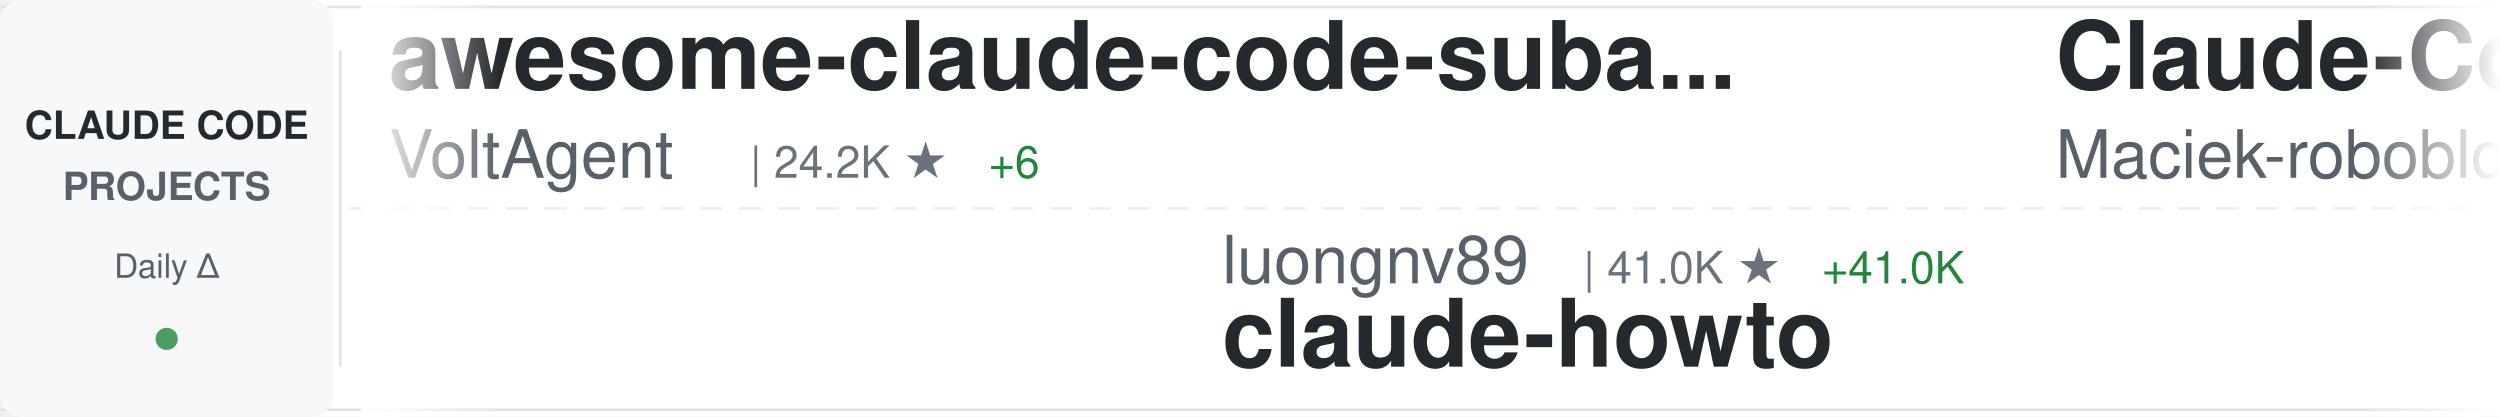
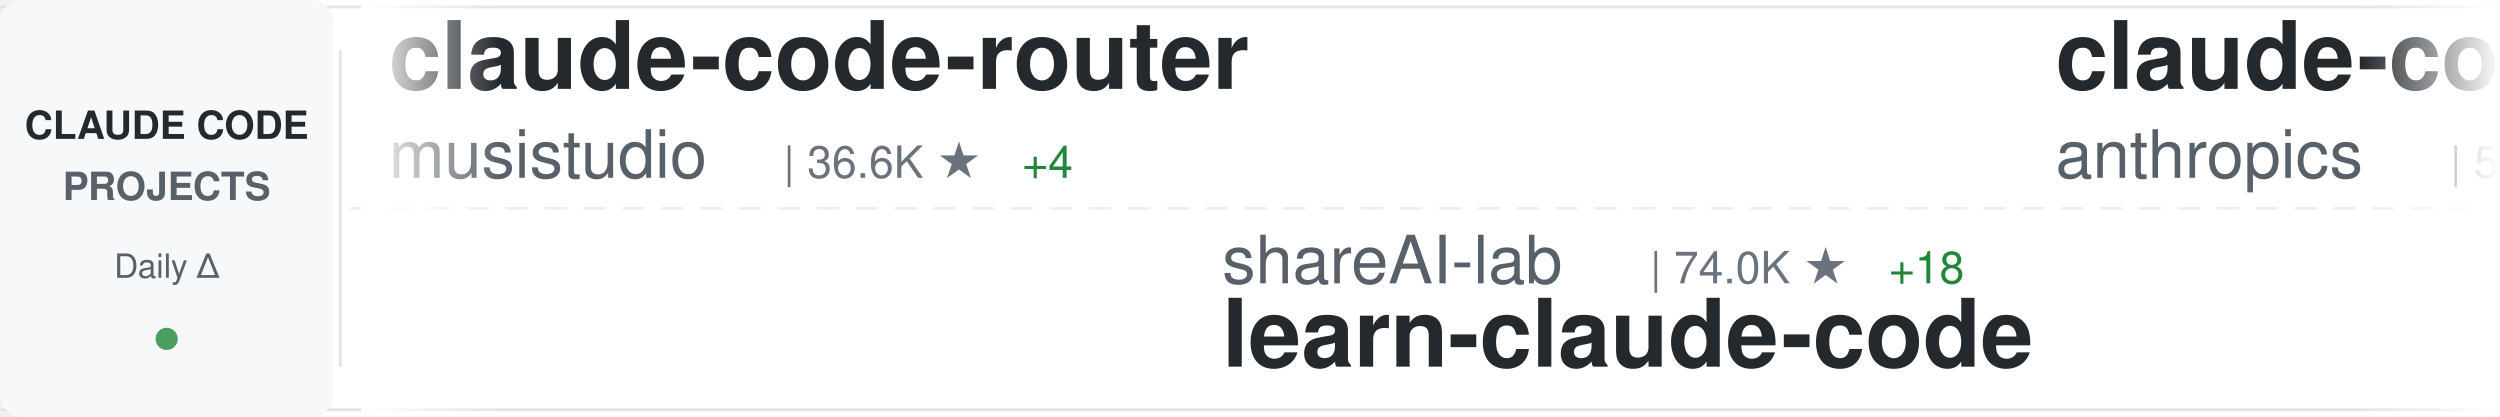
<svg xmlns="http://www.w3.org/2000/svg" width="900" height="150">
  <defs>
    <linearGradient id="awesomeLeftFade" x1="0%" y1="0%" x2="100%" y2="0%">
      <stop offset="0%" style="stop-color:#ffffff;stop-opacity:1" />
      <stop offset="100%" style="stop-color:#ffffff;stop-opacity:0" />
    </linearGradient>
    <linearGradient id="awesomeRightFade" x1="0%" y1="0%" x2="100%" y2="0%">
      <stop offset="0%" style="stop-color:#ffffff;stop-opacity:0" />
      <stop offset="100%" style="stop-color:#ffffff;stop-opacity:1" />
    </linearGradient>
  </defs>
  <rect width="900" height="150" fill="#ffffff" rx="8" />
  <rect x="0" y="2" width="900" height="1" fill="#e1e4e8" />
  <rect x="0" y="147" width="900" height="1" fill="#e1e4e8" />
  <line x1="0" y1="75" x2="900" y2="75" stroke="#e1e4e8" stroke-width="1" stroke-dasharray="8 6" opacity="0.6" />
  <rect x="0" y="0" width="120" height="150" fill="#f6f8fa" rx="8" />
  <text x="60" y="50" font-family="-apple-system, BlinkMacSystemFont, 'Segoe UI', Helvetica, Arial, sans-serif" font-size="14" font-weight="600" fill="#24292e" text-anchor="middle">CLAUDE CODE</text>
  <text x="60" y="72" font-family="-apple-system, BlinkMacSystemFont, 'Segoe UI', Helvetica, Arial, sans-serif" font-size="14" font-weight="600" fill="#586069" text-anchor="middle">PROJECTS</text>
  <text x="60" y="100" font-family="-apple-system, BlinkMacSystemFont, 'Segoe UI', Helvetica, Arial, sans-serif" font-size="12" font-weight="500" fill="#586069" text-anchor="middle">Daily Δ</text>
  <circle cx="60" cy="122" r="4" fill="#22863a" opacity="0.8" />
  <rect x="122" y="18" width="1" height="114" fill="#e1e4e8" />
  <clipPath id="awesomeTickerClip">
    <rect x="130" y="0" width="770" height="150" />
  </clipPath>
  <g clip-path="url(#awesomeTickerClip)">
    <g id="awesomeTickerItems">
      <animateTransform attributeName="transform" attributeType="XML" type="translate" from="0 0" to="-3000 0" dur="54s" repeatCount="indefinite" />
      <g transform="translate(0, 0)">
-         <text x="140" y="32" font-family="-apple-system, BlinkMacSystemFont, 'Segoe UI', Helvetica, Arial, sans-serif" font-size="34" font-weight="600" fill="#24292e">awesome-claude-code-suba...</text>
-         <text x="140" y="64" font-family="-apple-system, BlinkMacSystemFont, 'Segoe UI', Helvetica, Arial, sans-serif" font-size="24" font-weight="400" fill="#586069">VoltAgent</text>
-         <text x="270" y="64" font-family="-apple-system, BlinkMacSystemFont, 'Segoe UI', Helvetica, Arial, sans-serif" font-size="16" font-weight="500" fill="#6a737d">| 24.2K ★</text>
-         <text x="356" y="64" font-family="-apple-system, BlinkMacSystemFont, 'Segoe UI', Helvetica, Arial, sans-serif" font-size="16" font-weight="500" fill="#22863a"> +6</text>
+         <text x="140" y="32" font-family="-apple-system, BlinkMacSystemFont, 'Segoe UI', Helvetica, Arial, sans-serif" font-size="34" font-weight="600" fill="#24292e">claude-code-router</text>
+         <text x="140" y="64" font-family="-apple-system, BlinkMacSystemFont, 'Segoe UI', Helvetica, Arial, sans-serif" font-size="24" font-weight="400" fill="#586069">musistudio</text>
+         <text x="282" y="64" font-family="-apple-system, BlinkMacSystemFont, 'Segoe UI', Helvetica, Arial, sans-serif" font-size="16" font-weight="500" fill="#6a737d">| 36.6K ★</text>
+         <text x="368" y="64" font-family="-apple-system, BlinkMacSystemFont, 'Segoe UI', Helvetica, Arial, sans-serif" font-size="16" font-weight="500" fill="#22863a"> +4</text>
      </g>
      <g transform="translate(300, 0)">
-         <text x="140" y="102" font-family="-apple-system, BlinkMacSystemFont, 'Segoe UI', Helvetica, Arial, sans-serif" font-size="24" font-weight="400" fill="#586069">luongnv89</text>
-         <text x="270" y="102" font-family="-apple-system, BlinkMacSystemFont, 'Segoe UI', Helvetica, Arial, sans-serif" font-size="16" font-weight="500" fill="#6a737d">| 41.0K ★</text>
-         <text x="356" y="102" font-family="-apple-system, BlinkMacSystemFont, 'Segoe UI', Helvetica, Arial, sans-serif" font-size="16" font-weight="500" fill="#22863a"> +41.0K</text>
-         <text x="140" y="132" font-family="-apple-system, BlinkMacSystemFont, 'Segoe UI', Helvetica, Arial, sans-serif" font-size="34" font-weight="600" fill="#24292e">claude-howto</text>
+         <text x="140" y="102" font-family="-apple-system, BlinkMacSystemFont, 'Segoe UI', Helvetica, Arial, sans-serif" font-size="24" font-weight="400" fill="#586069">shareAI-lab</text>
+         <text x="294" y="102" font-family="-apple-system, BlinkMacSystemFont, 'Segoe UI', Helvetica, Arial, sans-serif" font-size="16" font-weight="500" fill="#6a737d">| 74.0K ★</text>
+         <text x="380" y="102" font-family="-apple-system, BlinkMacSystemFont, 'Segoe UI', Helvetica, Arial, sans-serif" font-size="16" font-weight="500" fill="#22863a"> +18</text>
+         <text x="140" y="132" font-family="-apple-system, BlinkMacSystemFont, 'Segoe UI', Helvetica, Arial, sans-serif" font-size="34" font-weight="600" fill="#24292e">learn-claude-code</text>
      </g>
      <g transform="translate(600, 0)">
-         <text x="140" y="32" font-family="-apple-system, BlinkMacSystemFont, 'Segoe UI', Helvetica, Arial, sans-serif" font-size="34" font-weight="600" fill="#24292e">Claude-Code-Usage-Monito...</text>
-         <text x="140" y="64" font-family="-apple-system, BlinkMacSystemFont, 'Segoe UI', Helvetica, Arial, sans-serif" font-size="24" font-weight="400" fill="#586069">Maciek-roboblog</text>
-         <text x="342" y="64" font-family="-apple-system, BlinkMacSystemFont, 'Segoe UI', Helvetica, Arial, sans-serif" font-size="16" font-weight="500" fill="#6a737d">| 8.6K ★</text>
-         <text x="419" y="64" font-family="-apple-system, BlinkMacSystemFont, 'Segoe UI', Helvetica, Arial, sans-serif" font-size="16" font-weight="500" fill="#22863a"> +1</text>
+         <text x="140" y="32" font-family="-apple-system, BlinkMacSystemFont, 'Segoe UI', Helvetica, Arial, sans-serif" font-size="34" font-weight="600" fill="#24292e">claude-code-security-rev...</text>
+         <text x="140" y="64" font-family="-apple-system, BlinkMacSystemFont, 'Segoe UI', Helvetica, Arial, sans-serif" font-size="24" font-weight="400" fill="#586069">anthropics</text>
+         <text x="282" y="64" font-family="-apple-system, BlinkMacSystemFont, 'Segoe UI', Helvetica, Arial, sans-serif" font-size="16" font-weight="500" fill="#6a737d">| 5.9K ★</text>
+         <text x="359" y="64" font-family="-apple-system, BlinkMacSystemFont, 'Segoe UI', Helvetica, Arial, sans-serif" font-size="16" font-weight="500" fill="#cb2431"> -1</text>
      </g>
      <g transform="translate(900, 0)">
-         <text x="140" y="102" font-family="-apple-system, BlinkMacSystemFont, 'Segoe UI', Helvetica, Arial, sans-serif" font-size="24" font-weight="400" fill="#586069">Donchitos</text>
-         <text x="270" y="102" font-family="-apple-system, BlinkMacSystemFont, 'Segoe UI', Helvetica, Arial, sans-serif" font-size="16" font-weight="500" fill="#6a737d">| 23.8K ★</text>
-         <text x="356" y="102" font-family="-apple-system, BlinkMacSystemFont, 'Segoe UI', Helvetica, Arial, sans-serif" font-size="16" font-weight="500" fill="#22863a"> +3</text>
-         <text x="140" y="132" font-family="-apple-system, BlinkMacSystemFont, 'Segoe UI', Helvetica, Arial, sans-serif" font-size="34" font-weight="600" fill="#24292e">Claude-Code-Game-Studios</text>
+         <text x="140" y="102" font-family="-apple-system, BlinkMacSystemFont, 'Segoe UI', Helvetica, Arial, sans-serif" font-size="24" font-weight="400" fill="#586069">VILA-Lab</text>
+         <text x="258" y="102" font-family="-apple-system, BlinkMacSystemFont, 'Segoe UI', Helvetica, Arial, sans-serif" font-size="16" font-weight="500" fill="#6a737d">| 2.0K ★</text>
+         <text x="140" y="132" font-family="-apple-system, BlinkMacSystemFont, 'Segoe UI', Helvetica, Arial, sans-serif" font-size="34" font-weight="600" fill="#24292e">Dive-into-Claude-Code</text>
      </g>
      <g transform="translate(1200, 0)">
-         <text x="140" y="32" font-family="-apple-system, BlinkMacSystemFont, 'Segoe UI', Helvetica, Arial, sans-serif" font-size="34" font-weight="600" fill="#24292e">claude-code-rev</text>
-         <text x="140" y="64" font-family="-apple-system, BlinkMacSystemFont, 'Segoe UI', Helvetica, Arial, sans-serif" font-size="24" font-weight="400" fill="#586069">oboard</text>
-         <text x="234" y="64" font-family="-apple-system, BlinkMacSystemFont, 'Segoe UI', Helvetica, Arial, sans-serif" font-size="16" font-weight="500" fill="#6a737d">| 3.3K ★</text>
+         <text x="140" y="32" font-family="-apple-system, BlinkMacSystemFont, 'Segoe UI', Helvetica, Arial, sans-serif" font-size="34" font-weight="600" fill="#24292e">claude-code-cheat-sheet</text>
+         <text x="140" y="64" font-family="-apple-system, BlinkMacSystemFont, 'Segoe UI', Helvetica, Arial, sans-serif" font-size="24" font-weight="400" fill="#586069">Njengah</text>
+         <text x="246" y="64" font-family="-apple-system, BlinkMacSystemFont, 'Segoe UI', Helvetica, Arial, sans-serif" font-size="16" font-weight="500" fill="#6a737d">| 1.9K ★</text>
      </g>
      <g transform="translate(1500, 0)">
-         <text x="140" y="102" font-family="-apple-system, BlinkMacSystemFont, 'Segoe UI', Helvetica, Arial, sans-serif" font-size="24" font-weight="400" fill="#586069">wanshuiyin</text>
-         <text x="282" y="102" font-family="-apple-system, BlinkMacSystemFont, 'Segoe UI', Helvetica, Arial, sans-serif" font-size="16" font-weight="500" fill="#6a737d">| 14.6K ★</text>
-         <text x="368" y="102" font-family="-apple-system, BlinkMacSystemFont, 'Segoe UI', Helvetica, Arial, sans-serif" font-size="16" font-weight="500" fill="#22863a"> +8</text>
-         <text x="140" y="132" font-family="-apple-system, BlinkMacSystemFont, 'Segoe UI', Helvetica, Arial, sans-serif" font-size="34" font-weight="600" fill="#24292e">Auto-claude-code-researc...</text>
+         <text x="140" y="102" font-family="-apple-system, BlinkMacSystemFont, 'Segoe UI', Helvetica, Arial, sans-serif" font-size="24" font-weight="400" fill="#586069">feiskyer</text>
+         <text x="258" y="102" font-family="-apple-system, BlinkMacSystemFont, 'Segoe UI', Helvetica, Arial, sans-serif" font-size="16" font-weight="500" fill="#6a737d">| 1.6K ★</text>
+         <text x="335" y="102" font-family="-apple-system, BlinkMacSystemFont, 'Segoe UI', Helvetica, Arial, sans-serif" font-size="16" font-weight="500" fill="#cb2431"> -1</text>
+         <text x="140" y="132" font-family="-apple-system, BlinkMacSystemFont, 'Segoe UI', Helvetica, Arial, sans-serif" font-size="34" font-weight="600" fill="#24292e">claude-code-settings</text>
      </g>
      <g transform="translate(1800, 0)">
-         <text x="140" y="32" font-family="-apple-system, BlinkMacSystemFont, 'Segoe UI', Helvetica, Arial, sans-serif" font-size="34" font-weight="600" fill="#24292e">awesome-claude-code-tool...</text>
-         <text x="140" y="64" font-family="-apple-system, BlinkMacSystemFont, 'Segoe UI', Helvetica, Arial, sans-serif" font-size="24" font-weight="400" fill="#586069">rohitg00</text>
-         <text x="258" y="64" font-family="-apple-system, BlinkMacSystemFont, 'Segoe UI', Helvetica, Arial, sans-serif" font-size="16" font-weight="500" fill="#6a737d">| 2.5K ★</text>
-         <text x="335" y="64" font-family="-apple-system, BlinkMacSystemFont, 'Segoe UI', Helvetica, Arial, sans-serif" font-size="16" font-weight="500" fill="#22863a"> +2</text>
+         <text x="140" y="32" font-family="-apple-system, BlinkMacSystemFont, 'Segoe UI', Helvetica, Arial, sans-serif" font-size="34" font-weight="600" fill="#24292e">claude-code-system-promp...</text>
+         <text x="140" y="64" font-family="-apple-system, BlinkMacSystemFont, 'Segoe UI', Helvetica, Arial, sans-serif" font-size="24" font-weight="400" fill="#586069">Piebald-AI</text>
+         <text x="282" y="64" font-family="-apple-system, BlinkMacSystemFont, 'Segoe UI', Helvetica, Arial, sans-serif" font-size="16" font-weight="500" fill="#6a737d">| 12.3K ★</text>
+         <text x="368" y="64" font-family="-apple-system, BlinkMacSystemFont, 'Segoe UI', Helvetica, Arial, sans-serif" font-size="16" font-weight="500" fill="#22863a"> +4</text>
      </g>
      <g transform="translate(2100, 0)">
-         <text x="140" y="102" font-family="-apple-system, BlinkMacSystemFont, 'Segoe UI', Helvetica, Arial, sans-serif" font-size="24" font-weight="400" fill="#586069">multica-ai</text>
-         <text x="282" y="102" font-family="-apple-system, BlinkMacSystemFont, 'Segoe UI', Helvetica, Arial, sans-serif" font-size="16" font-weight="500" fill="#6a737d">| 201.7K ★</text>
-         <text x="377" y="102" font-family="-apple-system, BlinkMacSystemFont, 'Segoe UI', Helvetica, Arial, sans-serif" font-size="16" font-weight="500" fill="#22863a"> +39</text>
-         <text x="140" y="132" font-family="-apple-system, BlinkMacSystemFont, 'Segoe UI', Helvetica, Arial, sans-serif" font-size="34" font-weight="600" fill="#24292e">andrej-karpathy-skills</text>
+         <text x="140" y="102" font-family="-apple-system, BlinkMacSystemFont, 'Segoe UI', Helvetica, Arial, sans-serif" font-size="24" font-weight="400" fill="#586069">chauncygu</text>
+         <text x="270" y="102" font-family="-apple-system, BlinkMacSystemFont, 'Segoe UI', Helvetica, Arial, sans-serif" font-size="16" font-weight="500" fill="#6a737d">| 2.8K ★</text>
+         <text x="140" y="132" font-family="-apple-system, BlinkMacSystemFont, 'Segoe UI', Helvetica, Arial, sans-serif" font-size="34" font-weight="600" fill="#24292e">collection-claude-code-s...</text>
      </g>
      <g transform="translate(2400, 0)">
-         <text x="140" y="32" font-family="-apple-system, BlinkMacSystemFont, 'Segoe UI', Helvetica, Arial, sans-serif" font-size="34" font-weight="600" fill="#24292e">Claude-code</text>
-         <text x="140" y="64" font-family="-apple-system, BlinkMacSystemFont, 'Segoe UI', Helvetica, Arial, sans-serif" font-size="24" font-weight="400" fill="#586069">zstmfhy</text>
-         <text x="246" y="64" font-family="-apple-system, BlinkMacSystemFont, 'Segoe UI', Helvetica, Arial, sans-serif" font-size="16" font-weight="500" fill="#6a737d">| 190 ★</text>
+         <text x="140" y="32" font-family="-apple-system, BlinkMacSystemFont, 'Segoe UI', Helvetica, Arial, sans-serif" font-size="34" font-weight="600" fill="#24292e">andrej-karpathy-skills</text>
+         <text x="140" y="64" font-family="-apple-system, BlinkMacSystemFont, 'Segoe UI', Helvetica, Arial, sans-serif" font-size="24" font-weight="400" fill="#586069">multica-ai</text>
+         <text x="282" y="64" font-family="-apple-system, BlinkMacSystemFont, 'Segoe UI', Helvetica, Arial, sans-serif" font-size="16" font-weight="500" fill="#6a737d">| 201.8K ★</text>
+         <text x="377" y="64" font-family="-apple-system, BlinkMacSystemFont, 'Segoe UI', Helvetica, Arial, sans-serif" font-size="16" font-weight="500" fill="#22863a"> +49</text>
      </g>
      <g transform="translate(2700, 0)">
-         <text x="140" y="102" font-family="-apple-system, BlinkMacSystemFont, 'Segoe UI', Helvetica, Arial, sans-serif" font-size="24" font-weight="400" fill="#586069">nicedreamzapp</text>
-         <text x="318" y="102" font-family="-apple-system, BlinkMacSystemFont, 'Segoe UI', Helvetica, Arial, sans-serif" font-size="16" font-weight="500" fill="#6a737d">| 3.2K ★</text>
-         <text x="140" y="132" font-family="-apple-system, BlinkMacSystemFont, 'Segoe UI', Helvetica, Arial, sans-serif" font-size="34" font-weight="600" fill="#24292e">claude-code-local</text>
+         <text x="140" y="102" font-family="-apple-system, BlinkMacSystemFont, 'Segoe UI', Helvetica, Arial, sans-serif" font-size="24" font-weight="400" fill="#586069">xu-xiang</text>
+         <text x="258" y="102" font-family="-apple-system, BlinkMacSystemFont, 'Segoe UI', Helvetica, Arial, sans-serif" font-size="16" font-weight="500" fill="#6a737d">| 1.8K ★</text>
+         <text x="335" y="102" font-family="-apple-system, BlinkMacSystemFont, 'Segoe UI', Helvetica, Arial, sans-serif" font-size="16" font-weight="500" fill="#22863a"> +1</text>
+         <text x="140" y="132" font-family="-apple-system, BlinkMacSystemFont, 'Segoe UI', Helvetica, Arial, sans-serif" font-size="34" font-weight="600" fill="#24292e">everything-claude-code-z...</text>
      </g>
      <g transform="translate(3000, 0)">
-         <text x="140" y="32" font-family="-apple-system, BlinkMacSystemFont, 'Segoe UI', Helvetica, Arial, sans-serif" font-size="34" font-weight="600" fill="#24292e">awesome-claude-code-suba...</text>
-         <text x="140" y="64" font-family="-apple-system, BlinkMacSystemFont, 'Segoe UI', Helvetica, Arial, sans-serif" font-size="24" font-weight="400" fill="#586069">VoltAgent</text>
-         <text x="270" y="64" font-family="-apple-system, BlinkMacSystemFont, 'Segoe UI', Helvetica, Arial, sans-serif" font-size="16" font-weight="500" fill="#6a737d">| 24.2K ★</text>
-         <text x="356" y="64" font-family="-apple-system, BlinkMacSystemFont, 'Segoe UI', Helvetica, Arial, sans-serif" font-size="16" font-weight="500" fill="#22863a"> +6</text>
+         <text x="140" y="32" font-family="-apple-system, BlinkMacSystemFont, 'Segoe UI', Helvetica, Arial, sans-serif" font-size="34" font-weight="600" fill="#24292e">claude-code-router</text>
+         <text x="140" y="64" font-family="-apple-system, BlinkMacSystemFont, 'Segoe UI', Helvetica, Arial, sans-serif" font-size="24" font-weight="400" fill="#586069">musistudio</text>
+         <text x="282" y="64" font-family="-apple-system, BlinkMacSystemFont, 'Segoe UI', Helvetica, Arial, sans-serif" font-size="16" font-weight="500" fill="#6a737d">| 36.6K ★</text>
+         <text x="368" y="64" font-family="-apple-system, BlinkMacSystemFont, 'Segoe UI', Helvetica, Arial, sans-serif" font-size="16" font-weight="500" fill="#22863a"> +4</text>
      </g>
      <g transform="translate(3300, 0)">
-         <text x="140" y="102" font-family="-apple-system, BlinkMacSystemFont, 'Segoe UI', Helvetica, Arial, sans-serif" font-size="24" font-weight="400" fill="#586069">luongnv89</text>
-         <text x="270" y="102" font-family="-apple-system, BlinkMacSystemFont, 'Segoe UI', Helvetica, Arial, sans-serif" font-size="16" font-weight="500" fill="#6a737d">| 41.0K ★</text>
-         <text x="356" y="102" font-family="-apple-system, BlinkMacSystemFont, 'Segoe UI', Helvetica, Arial, sans-serif" font-size="16" font-weight="500" fill="#22863a"> +41.0K</text>
-         <text x="140" y="132" font-family="-apple-system, BlinkMacSystemFont, 'Segoe UI', Helvetica, Arial, sans-serif" font-size="34" font-weight="600" fill="#24292e">claude-howto</text>
+         <text x="140" y="102" font-family="-apple-system, BlinkMacSystemFont, 'Segoe UI', Helvetica, Arial, sans-serif" font-size="24" font-weight="400" fill="#586069">shareAI-lab</text>
+         <text x="294" y="102" font-family="-apple-system, BlinkMacSystemFont, 'Segoe UI', Helvetica, Arial, sans-serif" font-size="16" font-weight="500" fill="#6a737d">| 74.0K ★</text>
+         <text x="380" y="102" font-family="-apple-system, BlinkMacSystemFont, 'Segoe UI', Helvetica, Arial, sans-serif" font-size="16" font-weight="500" fill="#22863a"> +18</text>
+         <text x="140" y="132" font-family="-apple-system, BlinkMacSystemFont, 'Segoe UI', Helvetica, Arial, sans-serif" font-size="34" font-weight="600" fill="#24292e">learn-claude-code</text>
      </g>
      <g transform="translate(3600, 0)">
-         <text x="140" y="32" font-family="-apple-system, BlinkMacSystemFont, 'Segoe UI', Helvetica, Arial, sans-serif" font-size="34" font-weight="600" fill="#24292e">Claude-Code-Usage-Monito...</text>
-         <text x="140" y="64" font-family="-apple-system, BlinkMacSystemFont, 'Segoe UI', Helvetica, Arial, sans-serif" font-size="24" font-weight="400" fill="#586069">Maciek-roboblog</text>
-         <text x="342" y="64" font-family="-apple-system, BlinkMacSystemFont, 'Segoe UI', Helvetica, Arial, sans-serif" font-size="16" font-weight="500" fill="#6a737d">| 8.6K ★</text>
-         <text x="419" y="64" font-family="-apple-system, BlinkMacSystemFont, 'Segoe UI', Helvetica, Arial, sans-serif" font-size="16" font-weight="500" fill="#22863a"> +1</text>
+         <text x="140" y="32" font-family="-apple-system, BlinkMacSystemFont, 'Segoe UI', Helvetica, Arial, sans-serif" font-size="34" font-weight="600" fill="#24292e">claude-code-security-rev...</text>
+         <text x="140" y="64" font-family="-apple-system, BlinkMacSystemFont, 'Segoe UI', Helvetica, Arial, sans-serif" font-size="24" font-weight="400" fill="#586069">anthropics</text>
+         <text x="282" y="64" font-family="-apple-system, BlinkMacSystemFont, 'Segoe UI', Helvetica, Arial, sans-serif" font-size="16" font-weight="500" fill="#6a737d">| 5.9K ★</text>
+         <text x="359" y="64" font-family="-apple-system, BlinkMacSystemFont, 'Segoe UI', Helvetica, Arial, sans-serif" font-size="16" font-weight="500" fill="#cb2431"> -1</text>
      </g>
      <g transform="translate(3900, 0)">
-         <text x="140" y="102" font-family="-apple-system, BlinkMacSystemFont, 'Segoe UI', Helvetica, Arial, sans-serif" font-size="24" font-weight="400" fill="#586069">Donchitos</text>
-         <text x="270" y="102" font-family="-apple-system, BlinkMacSystemFont, 'Segoe UI', Helvetica, Arial, sans-serif" font-size="16" font-weight="500" fill="#6a737d">| 23.8K ★</text>
-         <text x="356" y="102" font-family="-apple-system, BlinkMacSystemFont, 'Segoe UI', Helvetica, Arial, sans-serif" font-size="16" font-weight="500" fill="#22863a"> +3</text>
-         <text x="140" y="132" font-family="-apple-system, BlinkMacSystemFont, 'Segoe UI', Helvetica, Arial, sans-serif" font-size="34" font-weight="600" fill="#24292e">Claude-Code-Game-Studios</text>
+         <text x="140" y="102" font-family="-apple-system, BlinkMacSystemFont, 'Segoe UI', Helvetica, Arial, sans-serif" font-size="24" font-weight="400" fill="#586069">VILA-Lab</text>
+         <text x="258" y="102" font-family="-apple-system, BlinkMacSystemFont, 'Segoe UI', Helvetica, Arial, sans-serif" font-size="16" font-weight="500" fill="#6a737d">| 2.0K ★</text>
+         <text x="140" y="132" font-family="-apple-system, BlinkMacSystemFont, 'Segoe UI', Helvetica, Arial, sans-serif" font-size="34" font-weight="600" fill="#24292e">Dive-into-Claude-Code</text>
      </g>
    </g>
  </g>
  <rect x="130" y="0" width="50" height="150" fill="url(#awesomeLeftFade)" />
  <rect x="850" y="0" width="50" height="150" fill="url(#awesomeRightFade)" />
</svg>
